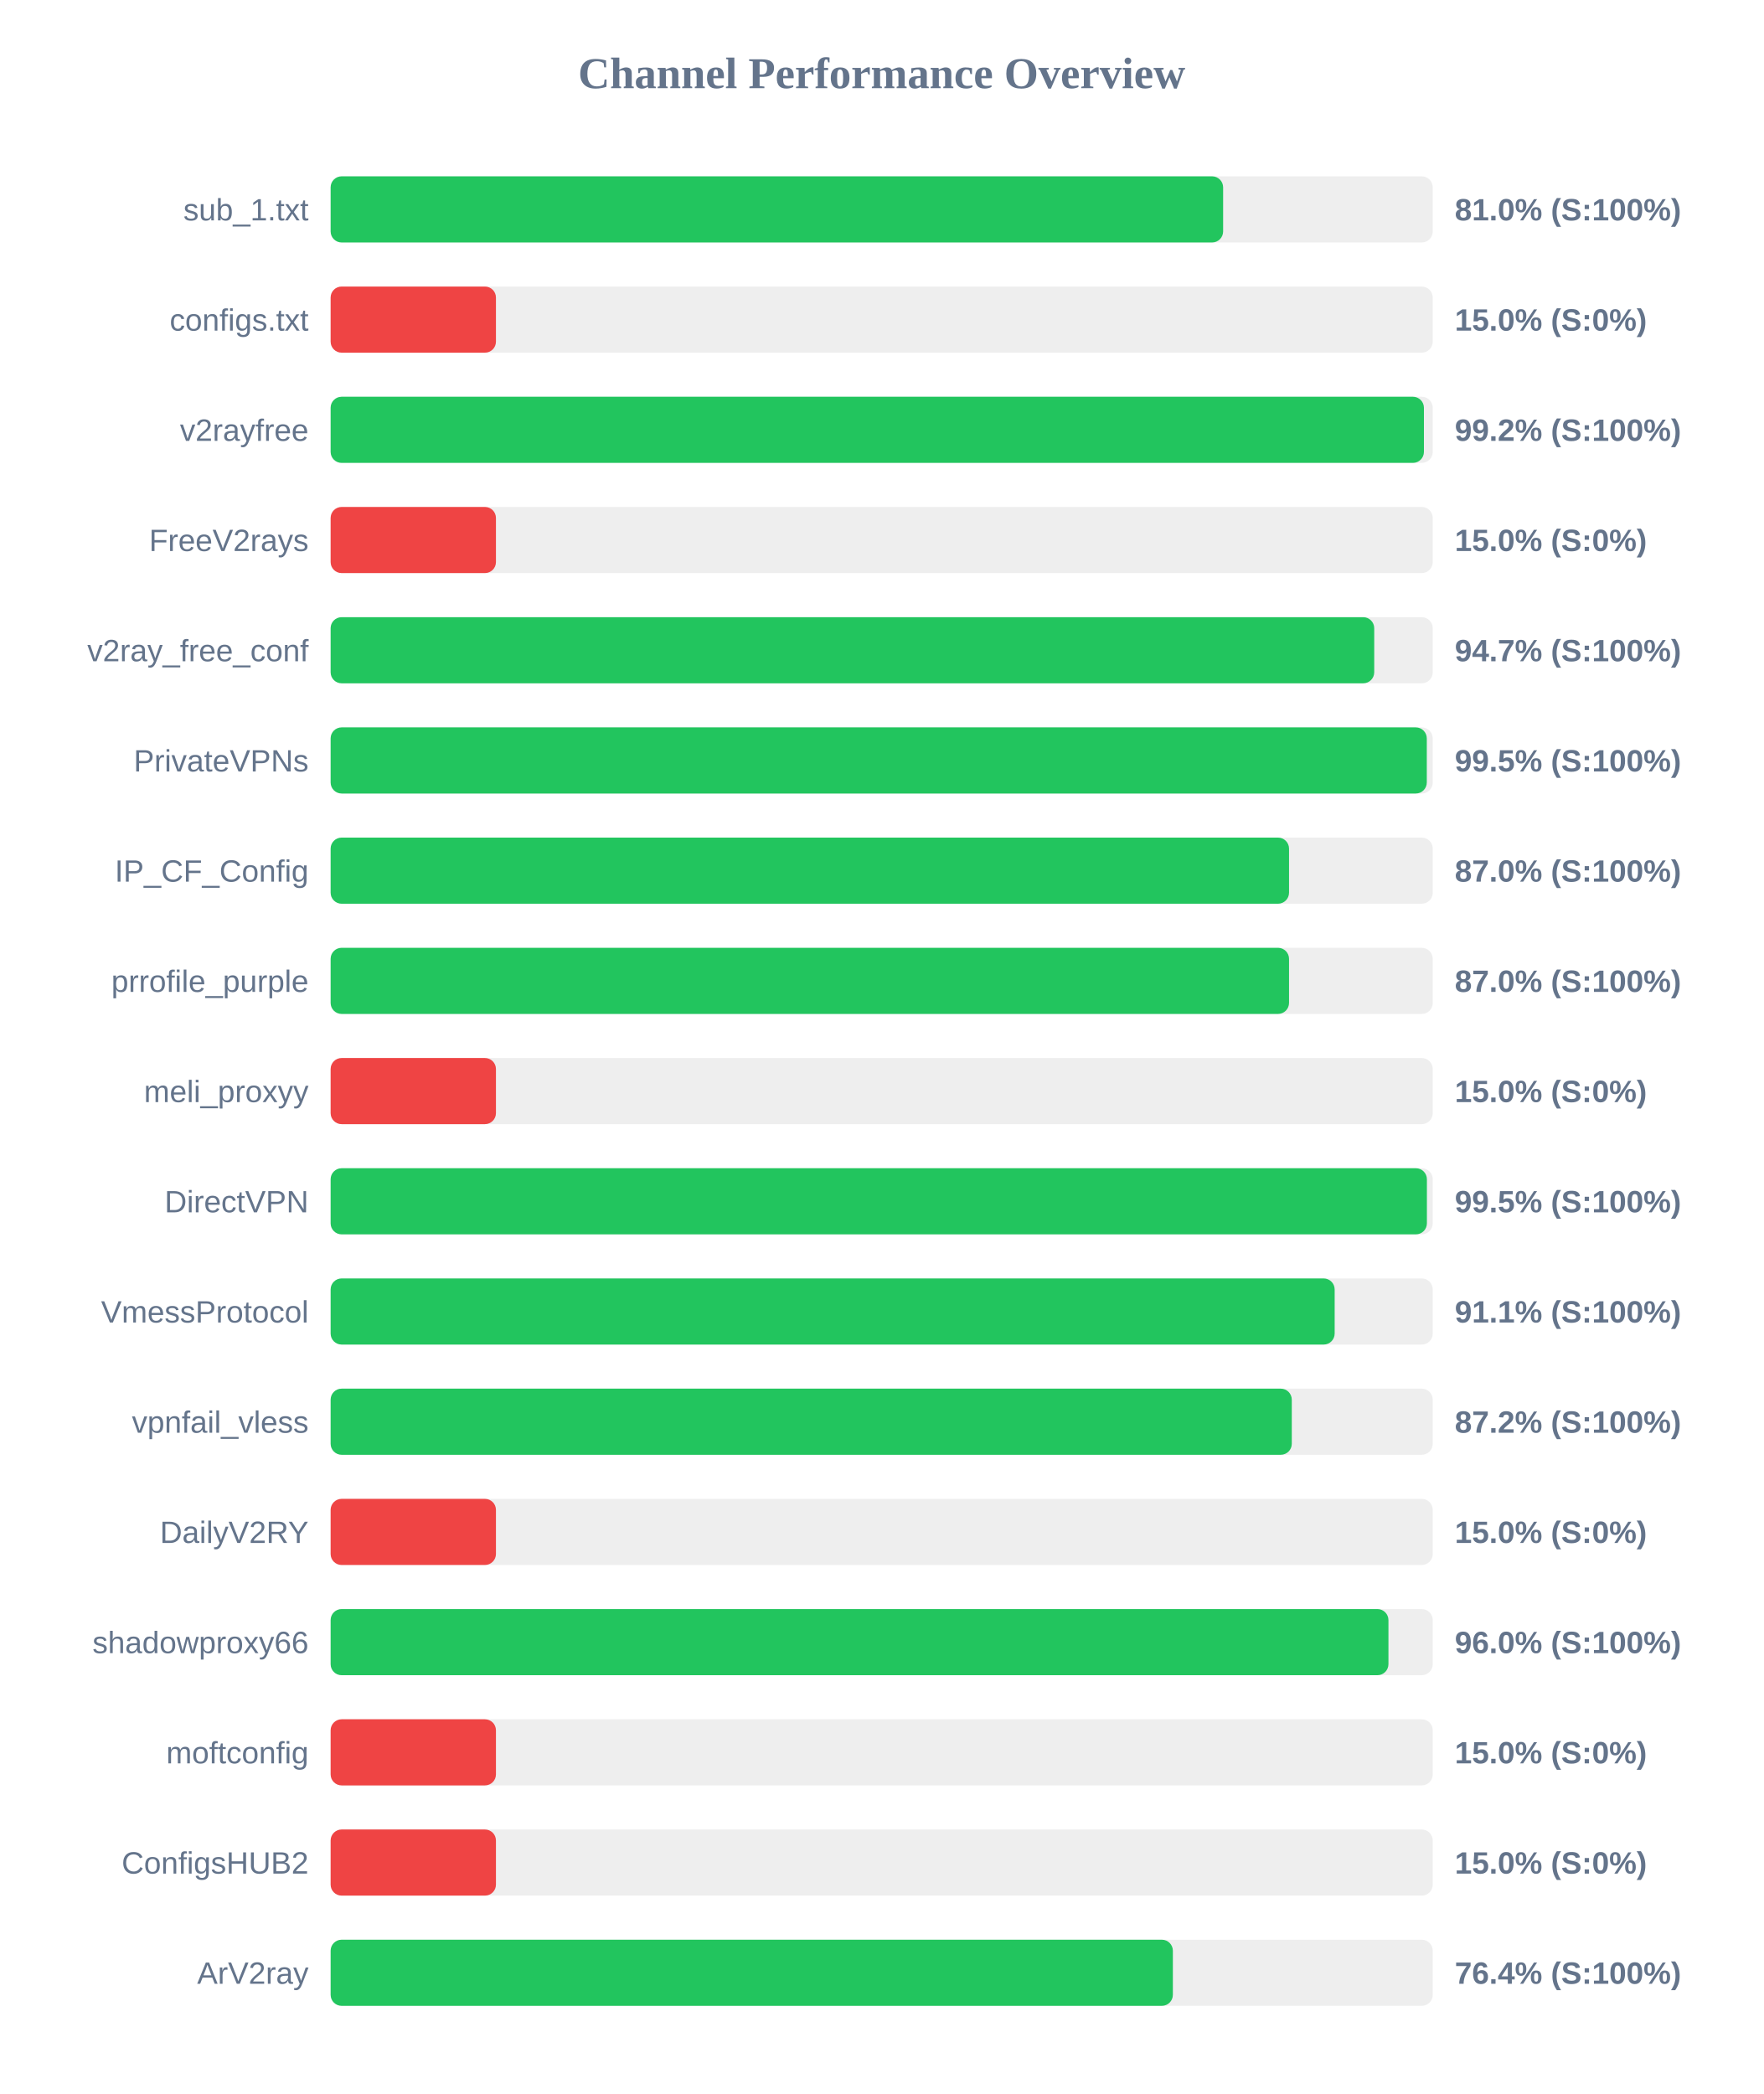
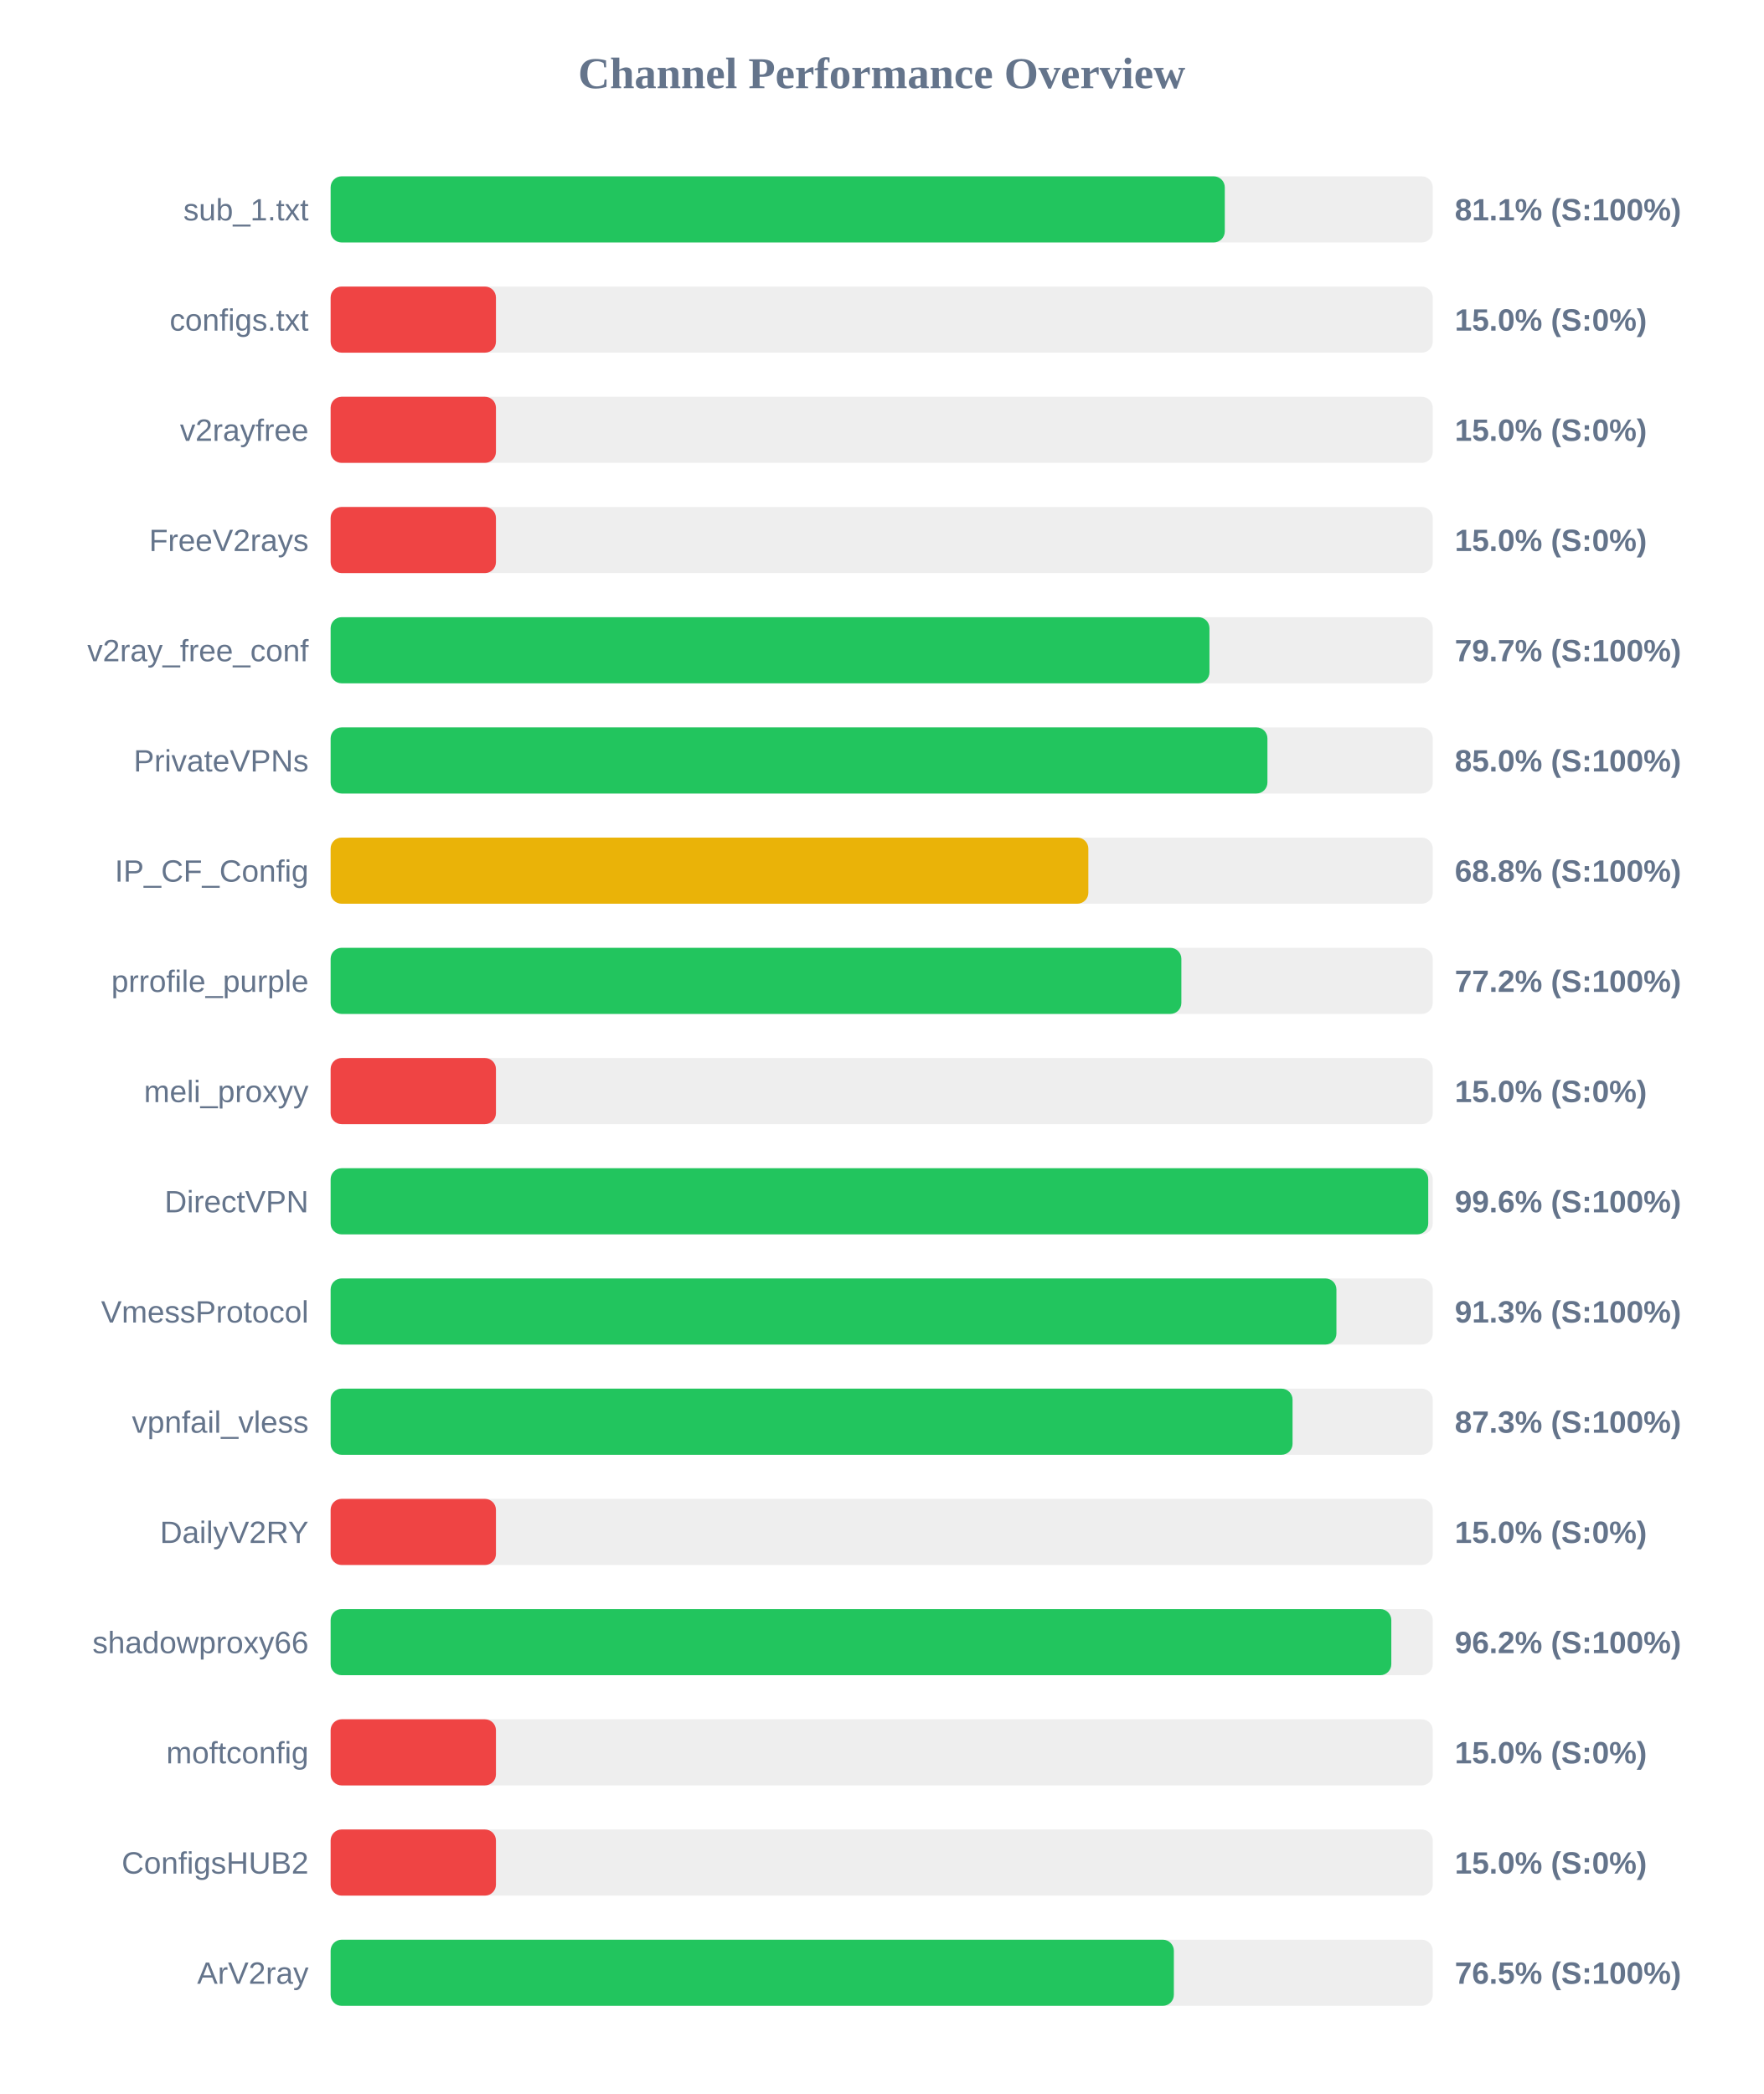
<svg xmlns="http://www.w3.org/2000/svg" width="800" height="950" version="1.1">
  <style>
        .row { font: 14px Arial; fill: #64748b; }
        .score { font: bold 14px Arial; fill: #64748b; }
    </style>
  <text x="400" y="40" text-anchor="middle" font-size="20px" font-weight="bold" fill="#64748b">Channel Performance Overview</text>
  <rect x="150" y="80" width="500" height="30" fill="#eee" rx="5" />
-   <rect x="150" y="80" width="404.9" height="30" fill="#22c55e" rx="5" />
+   <rect x="150" y="80" width="405.65" height="30" fill="#22c55e" rx="5" />
  <text x="140" y="100" text-anchor="end" class="row">sub_1.txt</text>
-   <text x="660" y="100" text-anchor="start" class="score">81.0% (S:100%)</text>
+   <text x="660" y="100" text-anchor="start" class="score">81.1% (S:100%)</text>
  <rect x="150" y="130" width="500" height="30" fill="#eee" rx="5" />
  <rect x="150" y="130" width="75.0" height="30" fill="#ef4444" rx="5" />
  <text x="140" y="150" text-anchor="end" class="row">configs.txt</text>
  <text x="660" y="150" text-anchor="start" class="score">15.0% (S:0%)</text>
  <rect x="150" y="180" width="500" height="30" fill="#eee" rx="5" />
-   <rect x="150" y="180" width="496.0" height="30" fill="#22c55e" rx="5" />
+   <rect x="150" y="180" width="75.0" height="30" fill="#ef4444" rx="5" />
  <text x="140" y="200" text-anchor="end" class="row">v2rayfree</text>
-   <text x="660" y="200" text-anchor="start" class="score">99.2% (S:100%)</text>
+   <text x="660" y="200" text-anchor="start" class="score">15.0% (S:0%)</text>
  <rect x="150" y="230" width="500" height="30" fill="#eee" rx="5" />
  <rect x="150" y="230" width="75.0" height="30" fill="#ef4444" rx="5" />
  <text x="140" y="250" text-anchor="end" class="row">FreeV2rays</text>
  <text x="660" y="250" text-anchor="start" class="score">15.0% (S:0%)</text>
  <rect x="150" y="280" width="500" height="30" fill="#eee" rx="5" />
-   <rect x="150" y="280" width="473.45" height="30" fill="#22c55e" rx="5" />
+   <rect x="150" y="280" width="398.7" height="30" fill="#22c55e" rx="5" />
  <text x="140" y="300" text-anchor="end" class="row">v2ray_free_conf</text>
-   <text x="660" y="300" text-anchor="start" class="score">94.7% (S:100%)</text>
+   <text x="660" y="300" text-anchor="start" class="score">79.7% (S:100%)</text>
  <rect x="150" y="330" width="500" height="30" fill="#eee" rx="5" />
-   <rect x="150" y="330" width="497.3" height="30" fill="#22c55e" rx="5" />
+   <rect x="150" y="330" width="425.0" height="30" fill="#22c55e" rx="5" />
  <text x="140" y="350" text-anchor="end" class="row">PrivateVPNs</text>
-   <text x="660" y="350" text-anchor="start" class="score">99.5% (S:100%)</text>
+   <text x="660" y="350" text-anchor="start" class="score">85.0% (S:100%)</text>
  <rect x="150" y="380" width="500" height="30" fill="#eee" rx="5" />
-   <rect x="150" y="380" width="434.8" height="30" fill="#22c55e" rx="5" />
+   <rect x="150" y="380" width="343.75" height="30" fill="#eab308" rx="5" />
  <text x="140" y="400" text-anchor="end" class="row">IP_CF_Config</text>
-   <text x="660" y="400" text-anchor="start" class="score">87.0% (S:100%)</text>
+   <text x="660" y="400" text-anchor="start" class="score">68.8% (S:100%)</text>
  <rect x="150" y="430" width="500" height="30" fill="#eee" rx="5" />
-   <rect x="150" y="430" width="434.8" height="30" fill="#22c55e" rx="5" />
+   <rect x="150" y="430" width="385.95" height="30" fill="#22c55e" rx="5" />
  <text x="140" y="450" text-anchor="end" class="row">prrofile_purple</text>
-   <text x="660" y="450" text-anchor="start" class="score">87.0% (S:100%)</text>
+   <text x="660" y="450" text-anchor="start" class="score">77.2% (S:100%)</text>
  <rect x="150" y="480" width="500" height="30" fill="#eee" rx="5" />
  <rect x="150" y="480" width="75.0" height="30" fill="#ef4444" rx="5" />
  <text x="140" y="500" text-anchor="end" class="row">meli_proxyy</text>
  <text x="660" y="500" text-anchor="start" class="score">15.0% (S:0%)</text>
  <rect x="150" y="530" width="500" height="30" fill="#eee" rx="5" />
-   <rect x="150" y="530" width="497.35" height="30" fill="#22c55e" rx="5" />
+   <rect x="150" y="530" width="497.95" height="30" fill="#22c55e" rx="5" />
  <text x="140" y="550" text-anchor="end" class="row">DirectVPN</text>
-   <text x="660" y="550" text-anchor="start" class="score">99.5% (S:100%)</text>
+   <text x="660" y="550" text-anchor="start" class="score">99.6% (S:100%)</text>
  <rect x="150" y="580" width="500" height="30" fill="#eee" rx="5" />
-   <rect x="150" y="580" width="455.5" height="30" fill="#22c55e" rx="5" />
+   <rect x="150" y="580" width="456.3" height="30" fill="#22c55e" rx="5" />
  <text x="140" y="600" text-anchor="end" class="row">VmessProtocol</text>
-   <text x="660" y="600" text-anchor="start" class="score">91.1% (S:100%)</text>
+   <text x="660" y="600" text-anchor="start" class="score">91.3% (S:100%)</text>
  <rect x="150" y="630" width="500" height="30" fill="#eee" rx="5" />
-   <rect x="150" y="630" width="436.05" height="30" fill="#22c55e" rx="5" />
+   <rect x="150" y="630" width="436.4" height="30" fill="#22c55e" rx="5" />
  <text x="140" y="650" text-anchor="end" class="row">vpnfail_vless</text>
-   <text x="660" y="650" text-anchor="start" class="score">87.2% (S:100%)</text>
+   <text x="660" y="650" text-anchor="start" class="score">87.3% (S:100%)</text>
  <rect x="150" y="680" width="500" height="30" fill="#eee" rx="5" />
  <rect x="150" y="680" width="75.0" height="30" fill="#ef4444" rx="5" />
  <text x="140" y="700" text-anchor="end" class="row">DailyV2RY</text>
  <text x="660" y="700" text-anchor="start" class="score">15.0% (S:0%)</text>
  <rect x="150" y="730" width="500" height="30" fill="#eee" rx="5" />
-   <rect x="150" y="730" width="479.9" height="30" fill="#22c55e" rx="5" />
+   <rect x="150" y="730" width="481.2" height="30" fill="#22c55e" rx="5" />
  <text x="140" y="750" text-anchor="end" class="row">shadowproxy66</text>
-   <text x="660" y="750" text-anchor="start" class="score">96.0% (S:100%)</text>
+   <text x="660" y="750" text-anchor="start" class="score">96.2% (S:100%)</text>
  <rect x="150" y="780" width="500" height="30" fill="#eee" rx="5" />
  <rect x="150" y="780" width="75.0" height="30" fill="#ef4444" rx="5" />
  <text x="140" y="800" text-anchor="end" class="row">moftconfig</text>
  <text x="660" y="800" text-anchor="start" class="score">15.0% (S:0%)</text>
  <rect x="150" y="830" width="500" height="30" fill="#eee" rx="5" />
  <rect x="150" y="830" width="75.0" height="30" fill="#ef4444" rx="5" />
  <text x="140" y="850" text-anchor="end" class="row">ConfigsHUB2</text>
  <text x="660" y="850" text-anchor="start" class="score">15.0% (S:0%)</text>
  <rect x="150" y="880" width="500" height="30" fill="#eee" rx="5" />
-   <rect x="150" y="880" width="382.1" height="30" fill="#22c55e" rx="5" />
+   <rect x="150" y="880" width="382.55" height="30" fill="#22c55e" rx="5" />
  <text x="140" y="900" text-anchor="end" class="row">ArV2ray</text>
-   <text x="660" y="900" text-anchor="start" class="score">76.4% (S:100%)</text>
+   <text x="660" y="900" text-anchor="start" class="score">76.5% (S:100%)</text>
</svg>
